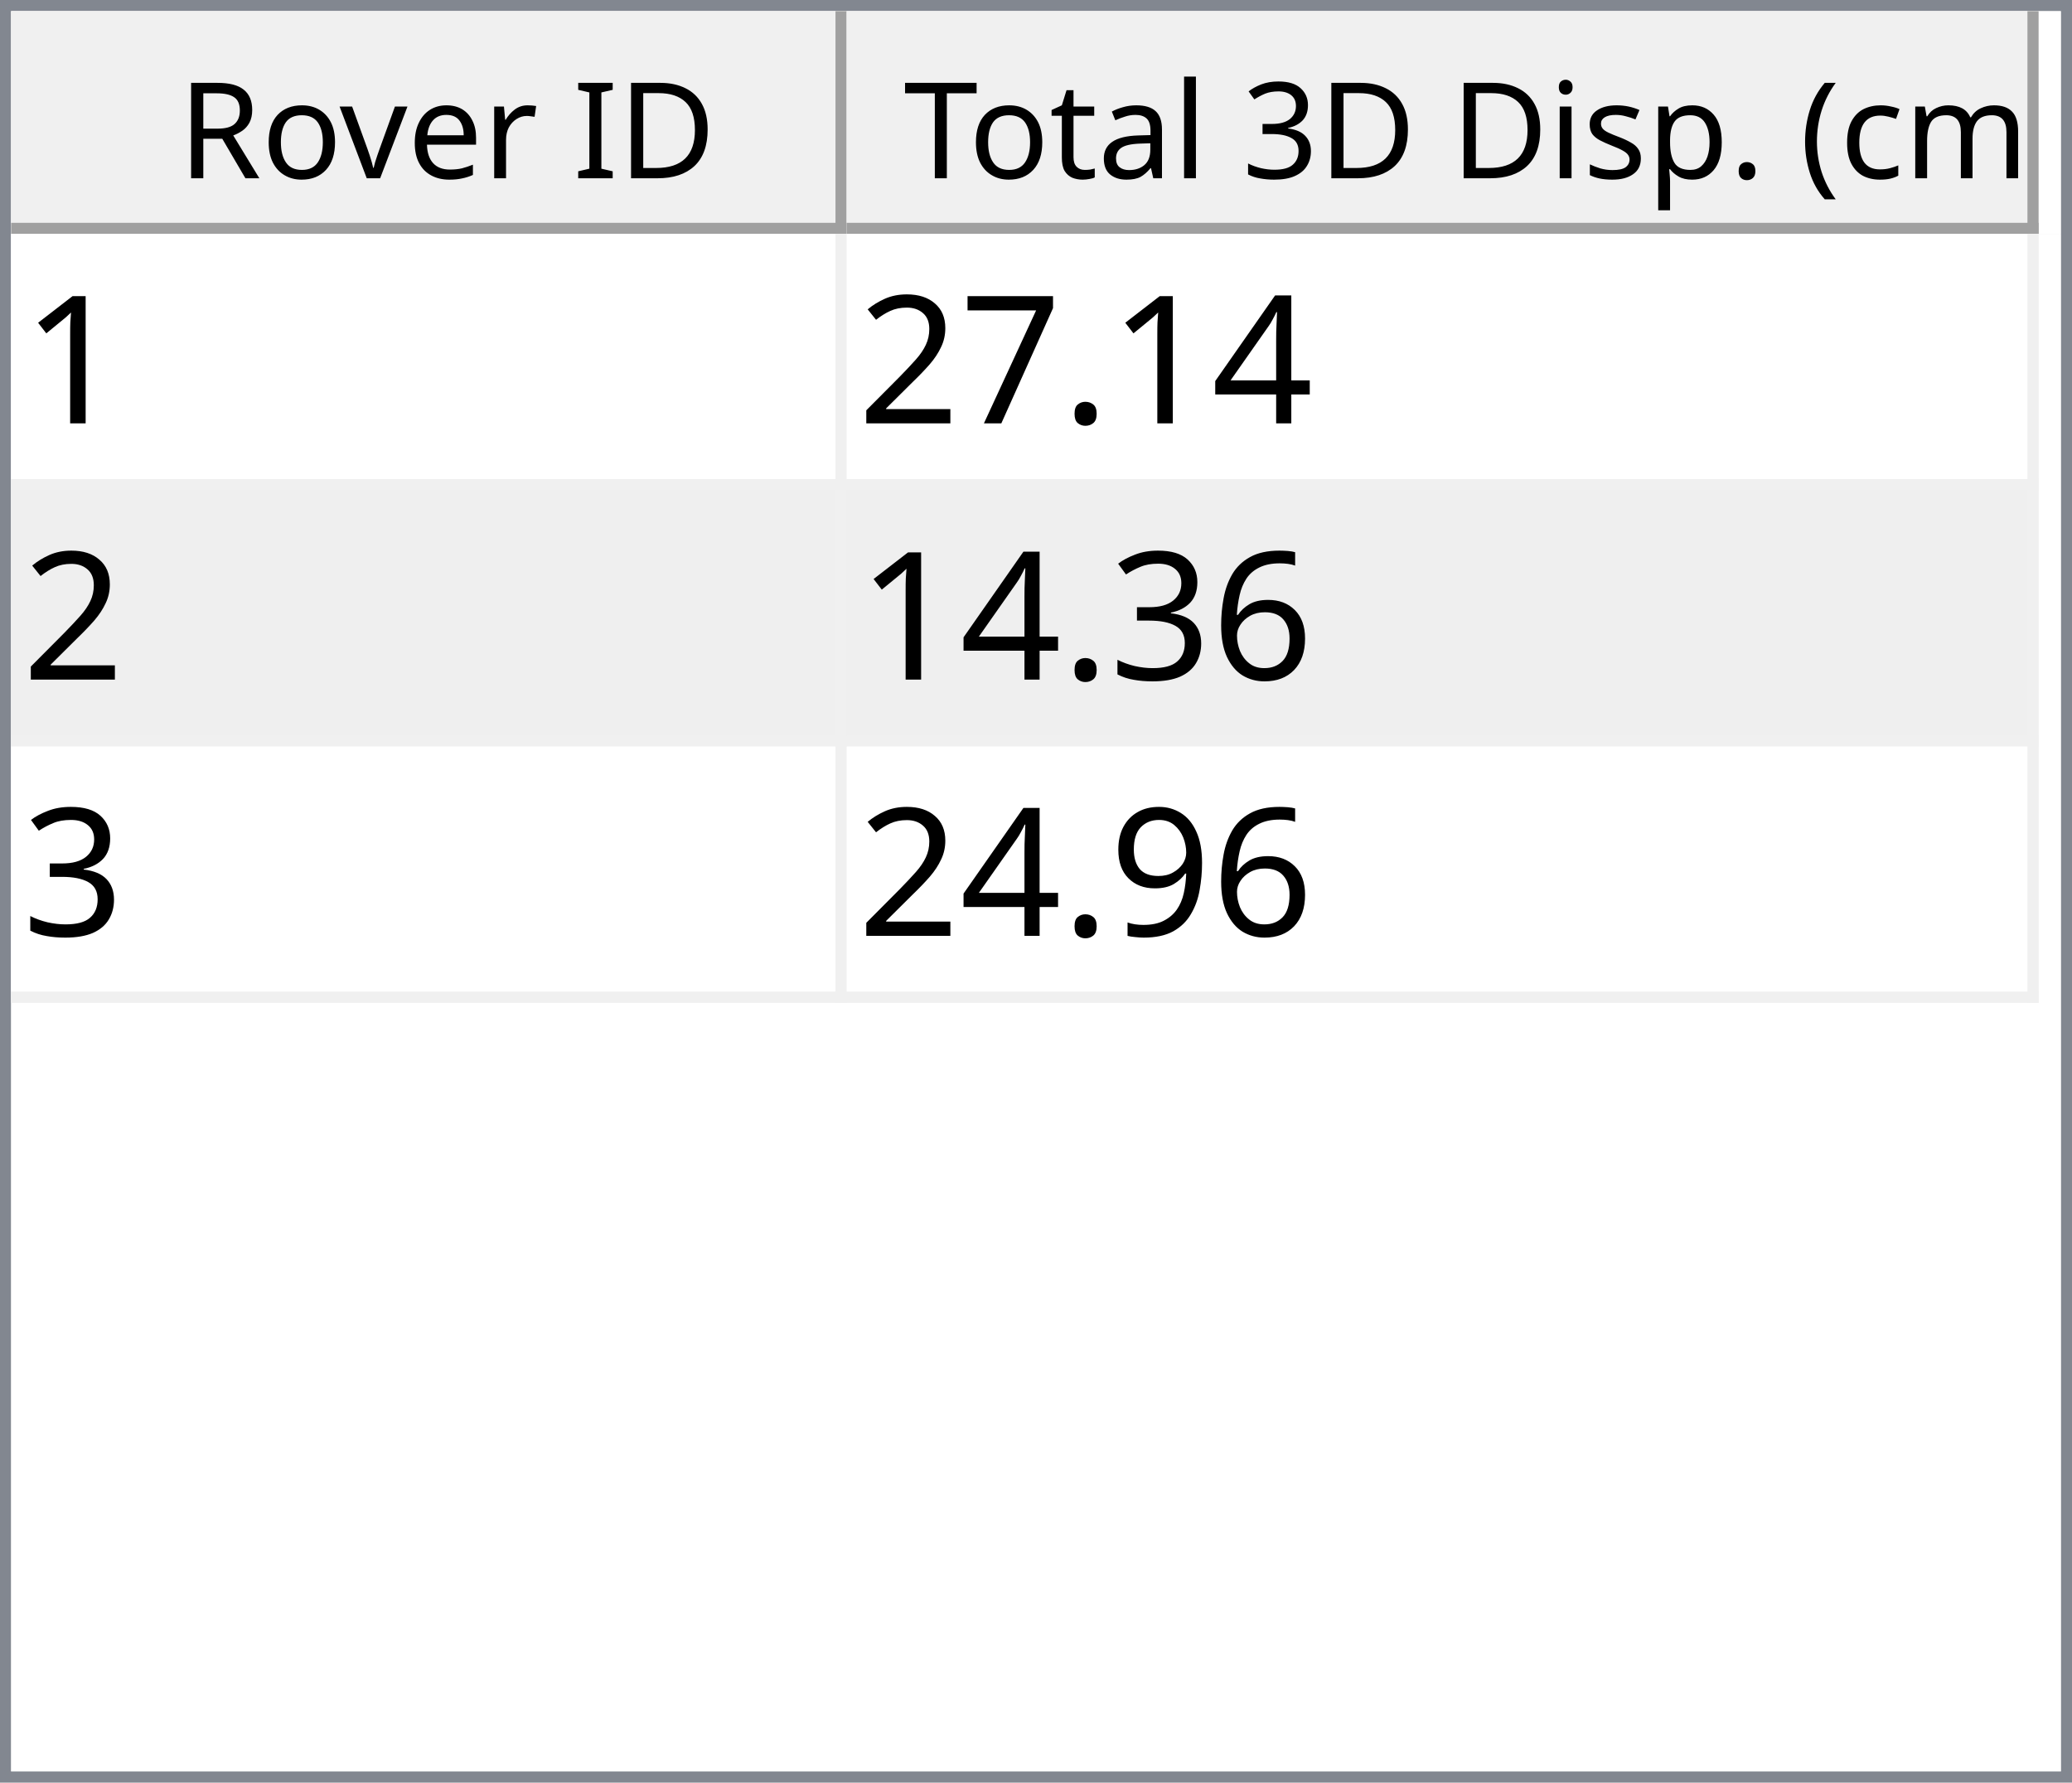
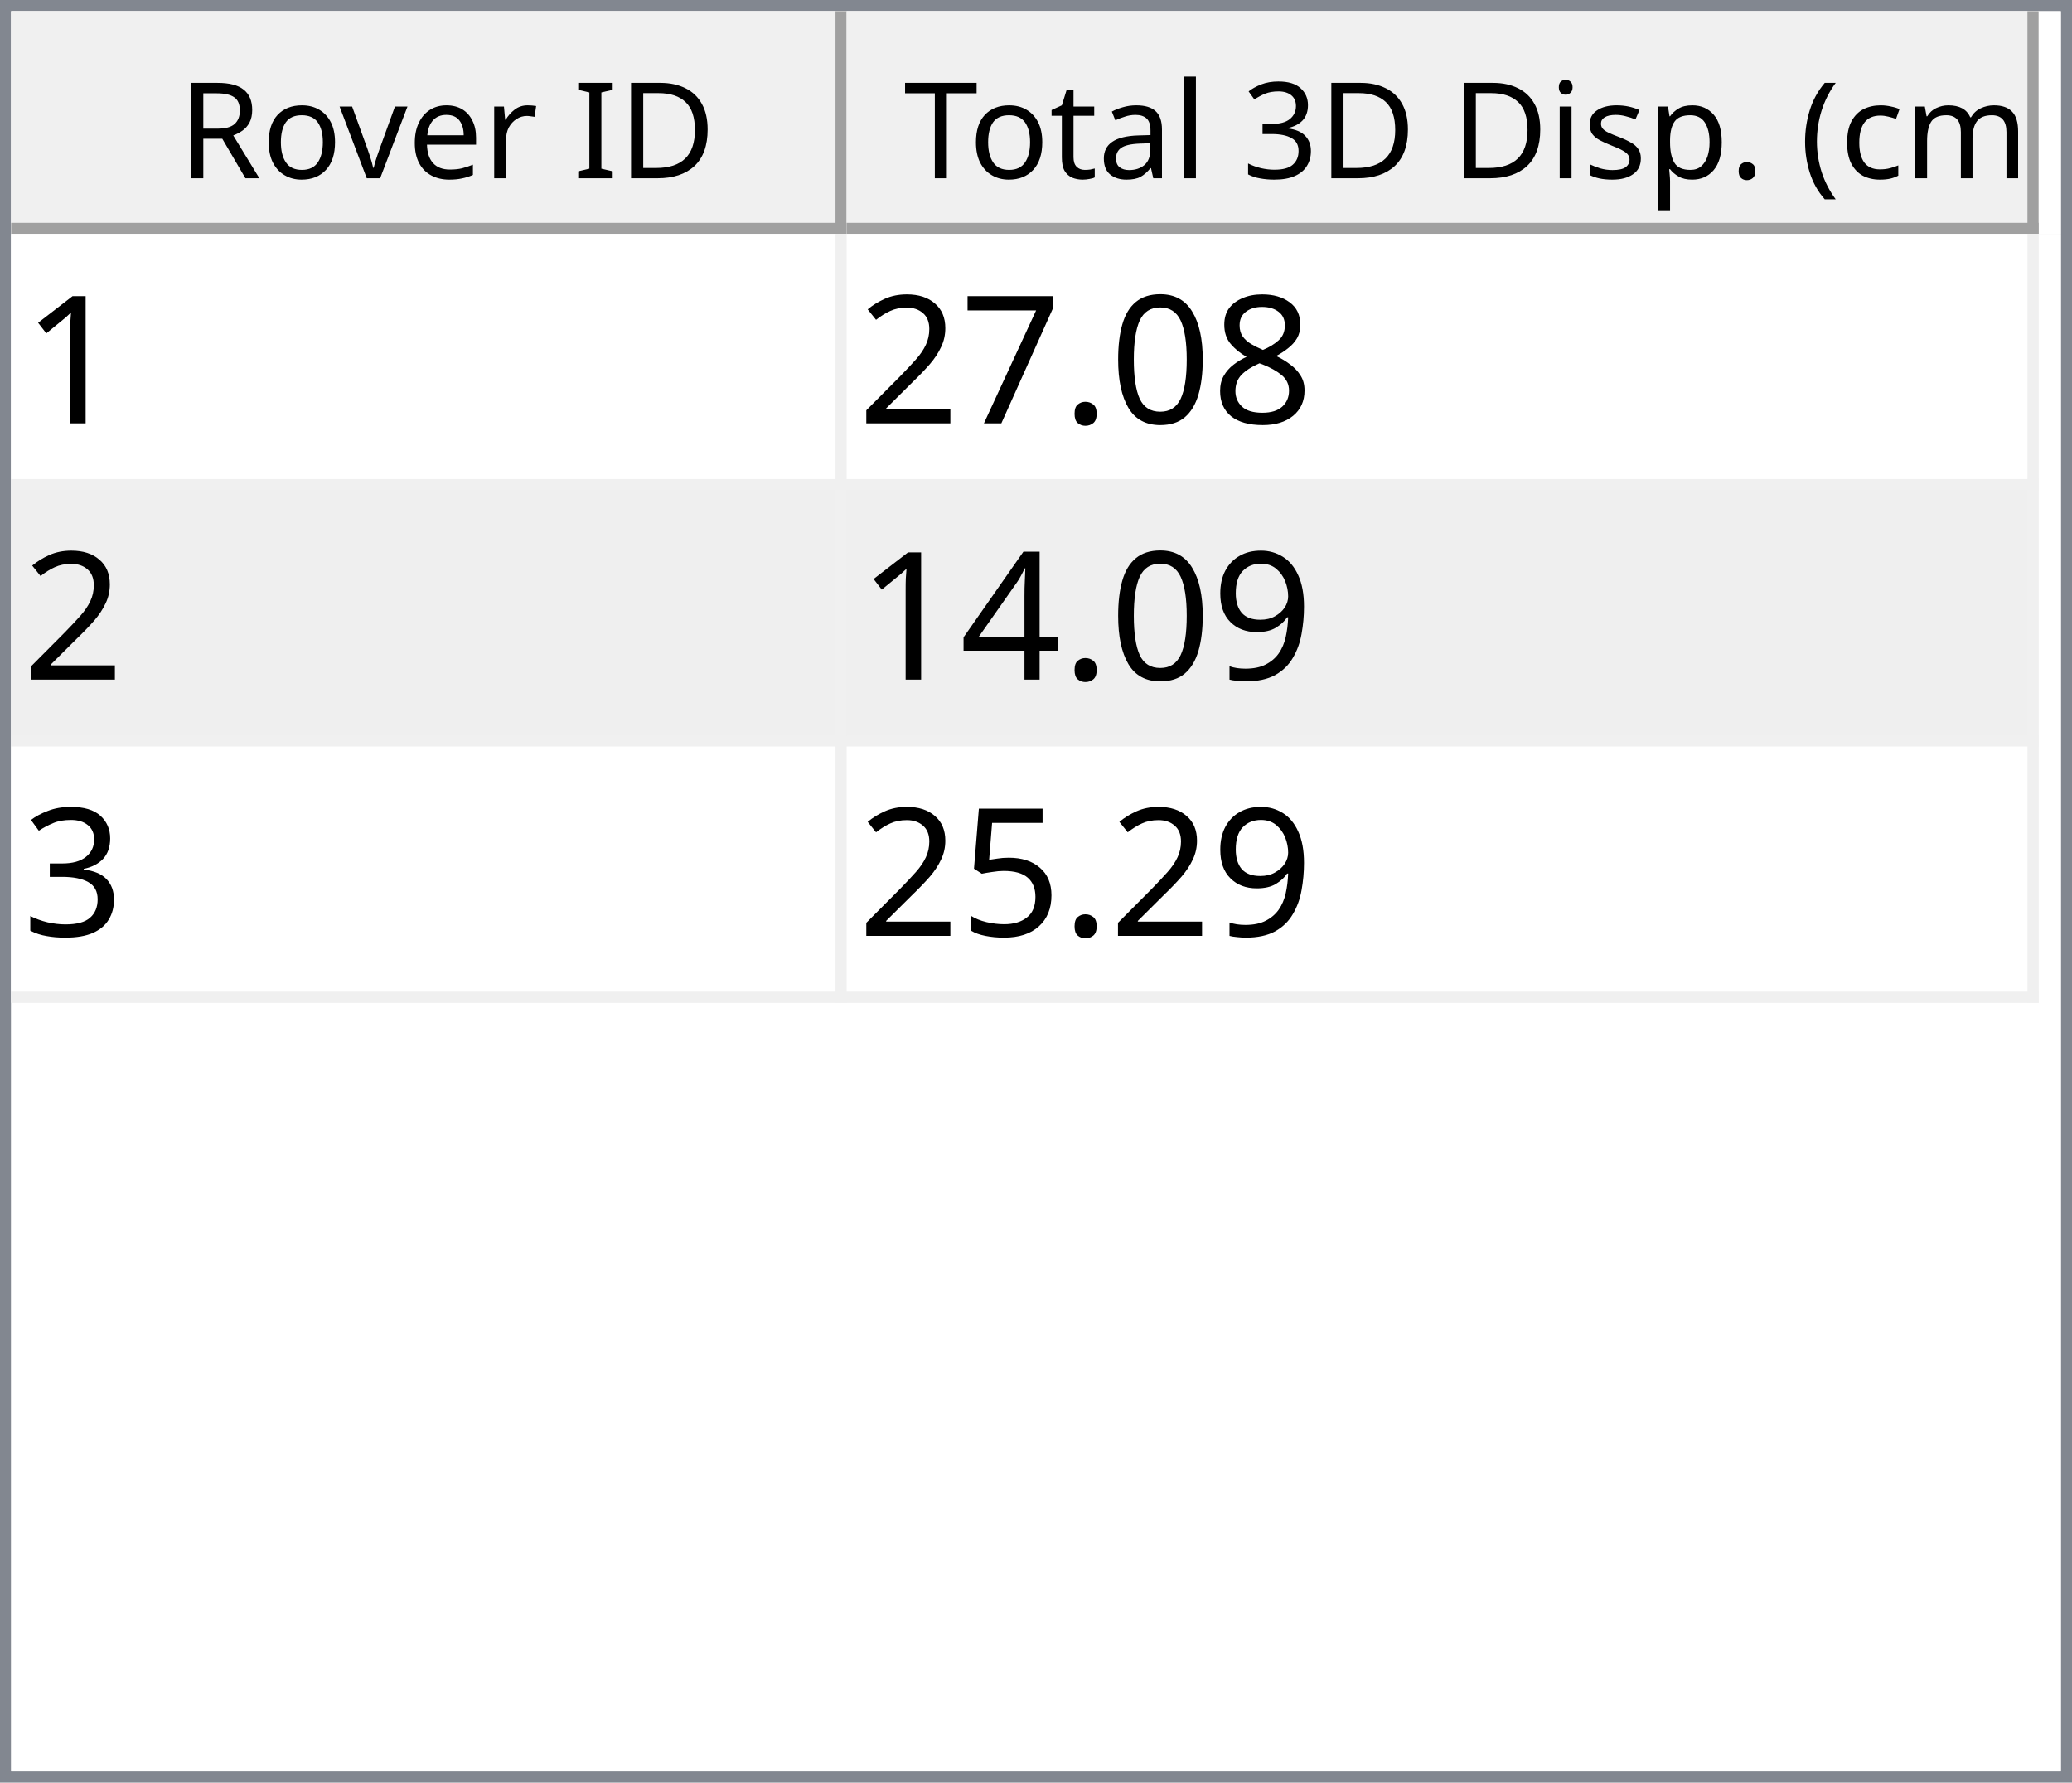
<svg xmlns="http://www.w3.org/2000/svg" style="fill-opacity:1; color-rendering:auto; color-interpolation:auto; text-rendering:auto; stroke:black; stroke-linecap:square; stroke-miterlimit:10; shape-rendering:auto; stroke-opacity:1; fill:black; stroke-dasharray:none; font-weight:normal; stroke-width:1; font-family:'Dialog'; font-style:normal; stroke-linejoin:miter; font-size:12px; stroke-dashoffset:0; image-rendering:auto;" width="186" height="160">
  <defs id="genericDefs" />
  <g>
    <defs id="defs1">
      <clipPath clipPathUnits="userSpaceOnUse" id="clipPath1">
        <path d="M0 0 L186 0 L186 160 L0 160 L0 0 Z" />
      </clipPath>
      <clipPath clipPathUnits="userSpaceOnUse" id="clipPath2">
        <path d="M0 0 L0 160 L186 160 L186 0 Z" />
      </clipPath>
      <clipPath clipPathUnits="userSpaceOnUse" id="clipPath3">
        <path d="M0 0 L0 20 L184 20 L184 0 Z" />
      </clipPath>
      <clipPath clipPathUnits="userSpaceOnUse" id="clipPath4">
        <path d="M0 0 L0 20 L75 20 L75 0 Z" />
      </clipPath>
      <clipPath clipPathUnits="userSpaceOnUse" id="clipPath5">
        <path d="M1 1 L1 19 L74 19 L74 1 Z" />
      </clipPath>
      <clipPath clipPathUnits="userSpaceOnUse" id="clipPath6">
        <path d="M0 0 L0 18 L73 18 L73 0 Z" />
      </clipPath>
      <clipPath clipPathUnits="userSpaceOnUse" id="clipPath7">
        <path d="M-0.5 -0.5 L-0.5 19.5 L74.5 19.5 L74.5 -0.5 Z" />
      </clipPath>
      <clipPath clipPathUnits="userSpaceOnUse" id="clipPath8">
        <path d="M0 0 L0 20 L107 20 L107 0 Z" />
      </clipPath>
      <clipPath clipPathUnits="userSpaceOnUse" id="clipPath9">
        <path d="M1 1 L1 19 L106 19 L106 1 Z" />
      </clipPath>
      <clipPath clipPathUnits="userSpaceOnUse" id="clipPath10">
        <path d="M0 0 L0 18 L105 18 L105 0 Z" />
      </clipPath>
      <clipPath clipPathUnits="userSpaceOnUse" id="clipPath11">
        <path d="M-0.5 -0.5 L-0.5 19.5 L106.5 19.5 L106.5 -0.5 Z" />
      </clipPath>
      <clipPath clipPathUnits="userSpaceOnUse" id="clipPath12">
        <path d="M0 0 L0 138 L184 138 L184 0 Z" />
      </clipPath>
      <clipPath clipPathUnits="userSpaceOnUse" id="clipPath13">
        <path d="M0 0 L0 69 L182 69 L182 0 Z" />
      </clipPath>
      <clipPath clipPathUnits="userSpaceOnUse" id="clipPath14">
        <path d="M-0.5 -0.5 L-0.5 68.5 L181.5 68.5 L181.5 -0.5 Z" />
      </clipPath>
      <clipPath clipPathUnits="userSpaceOnUse" id="clipPath15">
        <path d="M0 0 L0 22 L74 22 L74 0 Z" />
      </clipPath>
      <clipPath clipPathUnits="userSpaceOnUse" id="clipPath16">
        <path d="M0 0 L0 22 L106 22 L106 0 Z" />
      </clipPath>
      <font horiz-adv-x="64.551" id="font1">
        <font-face ascent="107.91" descent="25.098" units-per-em="100" style="font-style:normal; font-family:Segoe UI; font-weight:normal;" />
        <missing-glyph horiz-adv-x="64.551" d="M8.109 0 L8.109 68.266 L56.453 68.266 L56.453 0 L8.109 0 ZM15.328 7.234 L49.219 7.234 L49.219 61.031 L15.328 61.031 L15.328 7.234 Z" />
        <glyph unicode="D" horiz-adv-x="70.117" d="M9.188 0 L9.188 70.016 L28.516 70.016 Q65.531 70.016 65.531 35.891 Q65.531 19.672 55.25 9.836 Q44.969 0 27.734 0 L9.188 0 ZM17.391 62.594 L17.391 7.422 L27.828 7.422 Q41.609 7.422 49.273 14.797 Q56.938 22.172 56.938 35.688 Q56.938 62.594 28.328 62.594 L17.391 62.594 Z" />
        <glyph unicode="I" horiz-adv-x="26.611" d="M17.391 0 L9.188 0 L9.188 70.016 L17.391 70.016 L17.391 0 Z" />
        <glyph unicode=" " horiz-adv-x="27.393" d="" />
        <glyph unicode="r" horiz-adv-x="34.766" d="M34.188 41.891 Q32.078 43.5 28.125 43.5 Q23 43.5 19.555 38.672 Q16.109 33.844 16.109 25.484 L16.109 0 L8.109 0 L8.109 50 L16.109 50 L16.109 39.703 L16.312 39.703 Q18.016 44.969 21.531 47.922 Q25.047 50.875 29.391 50.875 Q32.516 50.875 34.188 50.203 L34.188 41.891 Z" />
        <glyph unicode="e" horiz-adv-x="52.295" d="M48.297 23 L12.984 23 Q13.188 14.656 17.484 10.109 Q21.781 5.562 29.297 5.562 Q37.75 5.562 44.828 11.141 L44.828 3.609 Q38.234 -1.172 27.391 -1.172 Q16.797 -1.172 10.742 5.641 Q4.688 12.453 4.688 24.812 Q4.688 36.469 11.305 43.82 Q17.922 51.172 27.734 51.172 Q37.547 51.172 42.922 44.828 Q48.297 38.484 48.297 27.203 L48.297 23 ZM40.094 29.781 Q40.047 36.719 36.75 40.578 Q33.453 44.438 27.594 44.438 Q21.922 44.438 17.969 40.383 Q14.016 36.328 13.094 29.781 L40.094 29.781 Z" />
        <glyph unicode="v" horiz-adv-x="47.9" d="M47.406 50 L27.484 0 L19.625 0 L0.688 50 L9.469 50 L22.172 13.672 Q23.578 9.672 23.922 6.688 L24.125 6.688 Q24.609 10.453 25.688 13.484 L38.969 50 L47.406 50 Z" />
        <glyph unicode="o" horiz-adv-x="58.594" d="M29 -1.172 Q17.922 -1.172 11.305 5.836 Q4.688 12.844 4.688 24.422 Q4.688 37.016 11.57 44.094 Q18.453 51.172 30.172 51.172 Q41.359 51.172 47.633 44.289 Q53.906 37.406 53.906 25.203 Q53.906 13.234 47.141 6.031 Q40.375 -1.172 29 -1.172 ZM29.594 44.438 Q21.875 44.438 17.383 39.188 Q12.891 33.938 12.891 24.703 Q12.891 15.828 17.43 10.695 Q21.969 5.562 29.594 5.562 Q37.359 5.562 41.531 10.594 Q45.703 15.625 45.703 24.906 Q45.703 34.281 41.531 39.359 Q37.359 44.438 29.594 44.438 Z" />
        <glyph unicode="R" horiz-adv-x="59.814" d="M59.375 0 L49.609 0 L37.891 19.625 Q36.281 22.359 34.766 24.289 Q33.25 26.219 31.664 27.438 Q30.078 28.656 28.25 29.219 Q26.422 29.781 24.125 29.781 L17.391 29.781 L17.391 0 L9.188 0 L9.188 70.016 L30.078 70.016 Q34.672 70.016 38.555 68.867 Q42.438 67.719 45.289 65.375 Q48.141 63.031 49.758 59.547 Q51.375 56.062 51.375 51.375 Q51.375 47.703 50.273 44.656 Q49.172 41.609 47.148 39.211 Q45.125 36.812 42.266 35.133 Q39.406 33.453 35.844 32.516 L35.844 32.328 Q37.594 31.547 38.891 30.547 Q40.188 29.547 41.359 28.18 Q42.531 26.812 43.68 25.078 Q44.828 23.344 46.234 21.047 L59.375 0 ZM17.391 62.594 L17.391 37.203 L28.516 37.203 Q31.594 37.203 34.203 38.133 Q36.812 39.062 38.719 40.797 Q40.625 42.531 41.703 45.047 Q42.781 47.562 42.781 50.688 Q42.781 56.297 39.141 59.445 Q35.5 62.594 28.609 62.594 L17.391 62.594 Z" />
        <glyph unicode=")" horiz-adv-x="30.176" d="M8.297 -15.922 L1.172 -15.922 Q16.406 2.344 16.406 26.812 Q16.406 51.469 1.078 70.016 L8.297 70.016 Q23.531 52.156 23.531 26.703 Q23.531 1.375 8.297 -15.922 Z" />
        <glyph unicode="m" horiz-adv-x="86.133" d="M79.109 0 L71.094 0 L71.094 28.719 Q71.094 37.016 68.531 40.727 Q65.969 44.438 59.906 44.438 Q54.781 44.438 51.195 39.75 Q47.609 35.062 47.609 28.516 L47.609 0 L39.594 0 L39.594 29.688 Q39.594 44.438 28.219 44.438 Q22.953 44.438 19.531 40.016 Q16.109 35.594 16.109 28.516 L16.109 0 L8.109 0 L8.109 50 L16.109 50 L16.109 42.094 L16.312 42.094 Q21.625 51.172 31.844 51.172 Q36.969 51.172 40.773 48.312 Q44.578 45.453 46 40.828 Q51.562 51.172 62.594 51.172 Q79.109 51.172 79.109 30.812 L79.109 0 Z" />
        <glyph unicode="c" horiz-adv-x="46.191" d="M42.188 2.297 Q36.422 -1.172 28.516 -1.172 Q17.828 -1.172 11.258 5.789 Q4.688 12.75 4.688 23.828 Q4.688 36.188 11.766 43.68 Q18.844 51.172 30.672 51.172 Q37.25 51.172 42.281 48.734 L42.281 40.531 Q36.719 44.438 30.375 44.438 Q22.703 44.438 17.797 38.945 Q12.891 33.453 12.891 24.516 Q12.891 15.719 17.508 10.641 Q22.125 5.562 29.891 5.562 Q36.422 5.562 42.188 9.906 L42.188 2.297 Z" />
        <glyph unicode="(" horiz-adv-x="30.176" d="M29.109 -15.922 L21.969 -15.922 Q6.844 1.375 6.844 26.703 Q6.844 52.156 21.969 70.016 L29.203 70.016 Q13.875 51.469 13.875 26.812 Q13.875 2.344 29.109 -15.922 Z" />
        <glyph unicode="." horiz-adv-x="21.68" d="M10.891 -1.078 Q8.641 -1.078 7.055 0.539 Q5.469 2.156 5.469 4.391 Q5.469 6.641 7.055 8.273 Q8.641 9.906 10.891 9.906 Q13.188 9.906 14.797 8.273 Q16.406 6.641 16.406 4.391 Q16.406 2.156 14.797 0.539 Q13.188 -1.078 10.891 -1.078 Z" />
        <glyph unicode="p" horiz-adv-x="58.789" d="M16.312 7.234 L16.109 7.234 L16.109 -23 L8.109 -23 L8.109 50 L16.109 50 L16.109 41.219 L16.312 41.219 Q22.219 51.172 33.594 51.172 Q43.266 51.172 48.688 44.461 Q54.109 37.75 54.109 26.469 Q54.109 13.922 48 6.375 Q41.891 -1.172 31.297 -1.172 Q21.578 -1.172 16.312 7.234 ZM16.109 27.391 L16.109 20.406 Q16.109 14.203 20.141 9.883 Q24.172 5.562 30.375 5.562 Q37.641 5.562 41.773 11.133 Q45.906 16.703 45.906 26.609 Q45.906 34.969 42.047 39.703 Q38.188 44.438 31.594 44.438 Q24.609 44.438 20.359 39.578 Q16.109 34.719 16.109 27.391 Z" />
        <glyph unicode="s" horiz-adv-x="42.432" d="M5.078 1.812 L5.078 10.406 Q11.625 5.562 19.484 5.562 Q30.031 5.562 30.031 12.594 Q30.031 14.594 29.125 15.992 Q28.219 17.391 26.68 18.461 Q25.141 19.531 23.07 20.383 Q21 21.234 18.609 22.172 Q15.281 23.484 12.766 24.828 Q10.25 26.172 8.57 27.859 Q6.891 29.547 6.031 31.695 Q5.172 33.844 5.172 36.719 Q5.172 40.234 6.789 42.945 Q8.406 45.656 11.086 47.484 Q13.766 49.312 17.211 50.242 Q20.656 51.172 24.312 51.172 Q30.812 51.172 35.938 48.922 L35.938 40.828 Q30.422 44.438 23.25 44.438 Q21 44.438 19.195 43.922 Q17.391 43.406 16.094 42.477 Q14.797 41.547 14.086 40.258 Q13.375 38.969 13.375 37.406 Q13.375 35.453 14.086 34.133 Q14.797 32.812 16.164 31.789 Q17.531 30.766 19.484 29.938 Q21.438 29.109 23.922 28.125 Q27.25 26.859 29.883 25.516 Q32.516 24.172 34.375 22.484 Q36.234 20.797 37.234 18.602 Q38.234 16.406 38.234 13.375 Q38.234 9.672 36.602 6.938 Q34.969 4.203 32.234 2.398 Q29.5 0.594 25.93 -0.289 Q22.359 -1.172 18.453 -1.172 Q10.75 -1.172 5.078 1.812 Z" />
        <glyph unicode="i" horiz-adv-x="24.219" d="M12.203 62.703 Q10.062 62.703 8.547 64.164 Q7.031 65.625 7.031 67.875 Q7.031 70.125 8.547 71.609 Q10.062 73.094 12.203 73.094 Q14.406 73.094 15.945 71.609 Q17.484 70.125 17.484 67.875 Q17.484 65.719 15.945 64.211 Q14.406 62.703 12.203 62.703 ZM16.109 0 L8.109 0 L8.109 50 L16.109 50 L16.109 0 Z" />
        <glyph unicode="3" horiz-adv-x="53.906" d="M46.531 19.828 Q46.531 15.094 44.75 11.211 Q42.969 7.328 39.719 4.57 Q36.469 1.812 31.93 0.297 Q27.391 -1.219 21.922 -1.219 Q11.922 -1.219 6 2.594 L6 11.188 Q13.094 5.609 22.219 5.609 Q25.875 5.609 28.828 6.539 Q31.781 7.469 33.906 9.227 Q36.031 10.984 37.18 13.477 Q38.328 15.969 38.328 19.094 Q38.328 32.812 18.797 32.812 L12.984 32.812 L12.984 39.594 L18.5 39.594 Q35.797 39.594 35.797 52.484 Q35.797 64.406 22.609 64.406 Q15.188 64.406 8.688 59.422 L8.688 67.188 Q15.375 71.188 24.609 71.188 Q29 71.188 32.57 69.969 Q36.141 68.75 38.68 66.555 Q41.219 64.359 42.609 61.281 Q44 58.203 44 54.5 Q44 40.672 30.031 36.719 L30.031 36.531 Q33.594 36.141 36.625 34.797 Q39.656 33.453 41.852 31.305 Q44.047 29.156 45.289 26.25 Q46.531 23.344 46.531 19.828 Z" />
        <glyph unicode="l" horiz-adv-x="24.219" d="M16.109 0 L8.109 0 L8.109 74.031 L16.109 74.031 L16.109 0 Z" />
        <glyph unicode="a" horiz-adv-x="50.879" d="M43.891 0 L35.891 0 L35.891 7.812 L35.688 7.812 Q30.469 -1.172 20.312 -1.172 Q12.844 -1.172 8.617 2.781 Q4.391 6.734 4.391 13.281 Q4.391 27.297 20.906 29.594 L35.891 31.688 Q35.891 44.438 25.594 44.438 Q16.547 44.438 9.281 38.281 L9.281 46.484 Q16.656 51.172 26.266 51.172 Q43.891 51.172 43.891 32.516 L43.891 0 ZM35.891 25.297 L23.828 23.641 Q18.266 22.859 15.43 20.875 Q12.594 18.891 12.594 13.875 Q12.594 10.203 15.211 7.883 Q17.828 5.562 22.172 5.562 Q28.125 5.562 32.008 9.742 Q35.891 13.922 35.891 20.312 L35.891 25.297 Z" />
        <glyph unicode="t" horiz-adv-x="33.887" d="M31.297 0.484 Q28.469 -1.078 23.828 -1.078 Q10.688 -1.078 10.688 13.578 L10.688 43.172 L2.094 43.172 L2.094 50 L10.688 50 L10.688 62.203 L18.703 64.797 L18.703 50 L31.297 50 L31.297 43.172 L18.703 43.172 L18.703 14.984 Q18.703 9.969 20.414 7.82 Q22.125 5.672 26.078 5.672 Q29.109 5.672 31.297 7.328 L31.297 0.484 Z" />
        <glyph unicode="T" horiz-adv-x="52.393" d="M50.594 62.594 L30.375 62.594 L30.375 0 L22.172 0 L22.172 62.594 L2 62.594 L2 70.016 L50.594 70.016 L50.594 62.594 Z" />
      </font>
      <font horiz-adv-x="75.0" id="font2">
        <font-face ascent="100.537" descent="21.973" units-per-em="100" style="font-style:normal; font-family:sans-serif; font-weight:normal;" />
        <missing-glyph horiz-adv-x="75.0" d="M12.5 0 L12.5 62.5 L62.5 62.5 L62.5 0 L12.5 0 ZM14.062 1.562 L60.938 1.562 L60.938 60.938 L14.062 60.938 L14.062 1.562 Z" />
        <glyph unicode="1" horiz-adv-x="55.615" d="M37.25 0 L28.469 0 L28.469 56 Q25.297 52.984 20.141 49.953 Q14.984 46.922 10.891 45.406 L10.891 53.906 Q18.266 57.375 23.781 62.305 Q29.297 67.234 31.594 71.875 L37.25 71.875 L37.25 0 Z" />
-         <glyph unicode="4" horiz-adv-x="55.615" d="M32.328 0 L32.328 17.141 L1.266 17.141 L1.266 25.203 L33.938 71.578 L41.109 71.578 L41.109 25.203 L50.781 25.203 L50.781 17.141 L41.109 17.141 L41.109 0 L32.328 0 ZM32.328 25.203 L32.328 57.469 L9.906 25.203 L32.328 25.203 Z" />
+         <glyph unicode="8" horiz-adv-x="55.615" d="M17.672 38.812 Q12.203 40.828 9.57 44.539 Q6.938 48.25 6.938 53.422 Q6.938 61.234 12.555 66.555 Q18.172 71.875 27.484 71.875 Q36.859 71.875 42.578 66.43 Q48.297 60.984 48.297 53.172 Q48.297 48.188 45.68 44.508 Q43.062 40.828 37.75 38.812 Q44.344 36.672 47.781 31.883 Q51.219 27.094 51.219 20.453 Q51.219 11.281 44.727 5.031 Q38.234 -1.219 27.641 -1.219 Q17.047 -1.219 10.547 5.055 Q4.047 11.328 4.047 20.703 Q4.047 27.688 7.594 32.398 Q11.141 37.109 17.672 38.812 ZM15.922 53.719 Q15.922 48.641 19.195 45.414 Q22.469 42.188 27.688 42.188 Q32.766 42.188 36.016 45.383 Q39.266 48.578 39.266 53.219 Q39.266 58.062 35.914 61.359 Q32.562 64.656 27.594 64.656 Q22.562 64.656 19.242 61.43 Q15.922 58.203 15.922 53.719 ZM13.094 20.656 Q13.094 16.891 14.875 13.375 Q16.656 9.859 20.172 7.93 Q23.688 6 27.734 6 Q34.031 6 38.133 10.055 Q42.234 14.109 42.234 20.359 Q42.234 26.703 38.016 30.859 Q33.797 35.016 27.438 35.016 Q21.234 35.016 17.164 30.914 Q13.094 26.812 13.094 20.656 Z" />
+         <glyph unicode="0" horiz-adv-x="55.615" d="M4.156 35.297 Q4.156 48 6.766 55.742 Q9.375 63.484 14.523 67.68 Q19.672 71.875 27.484 71.875 Q33.25 71.875 37.594 69.555 Q41.938 67.234 44.773 62.867 Q47.609 58.5 49.219 52.227 Q50.828 45.953 50.828 35.297 Q50.828 22.703 48.242 14.969 Q45.656 7.234 40.508 3.008 Q35.359 -1.219 27.484 -1.219 Q17.141 -1.219 11.234 6.203 Q4.156 15.141 4.156 35.297 ZM13.188 35.297 Q13.188 17.672 17.312 11.836 Q21.438 6 27.484 6 Q33.547 6 37.672 11.859 Q41.797 17.719 41.797 35.297 Q41.797 52.984 37.672 58.789 Q33.547 64.594 27.391 64.594 Q21.344 64.594 17.719 59.469 Q13.188 52.938 13.188 35.297 Z" />
        <glyph unicode="." horiz-adv-x="27.783" d="M9.078 0 L9.078 10.016 L19.094 10.016 L19.094 0 L9.078 0 Z" />
        <glyph unicode="7" horiz-adv-x="55.615" d="M4.734 62.203 L4.734 70.656 L51.078 70.656 L51.078 63.812 Q44.234 56.547 37.523 44.484 Q30.812 32.422 27.156 19.672 Q24.516 10.688 23.781 0 L14.75 0 Q14.891 8.453 18.062 20.414 Q21.234 32.375 27.172 43.484 Q33.109 54.594 39.797 62.203 L4.734 62.203 Z" />
        <glyph unicode="2" horiz-adv-x="55.615" d="M50.344 8.453 L50.344 0 L3.031 0 Q2.938 3.172 4.047 6.109 Q5.859 10.938 9.836 15.625 Q13.812 20.312 21.344 26.469 Q33.016 36.031 37.117 41.625 Q41.219 47.219 41.219 52.203 Q41.219 57.422 37.477 61.008 Q33.734 64.594 27.734 64.594 Q21.391 64.594 17.578 60.789 Q13.766 56.984 13.719 50.25 L4.688 51.172 Q5.609 61.281 11.664 66.578 Q17.719 71.875 27.938 71.875 Q38.234 71.875 44.242 66.164 Q50.25 60.453 50.25 52 Q50.25 47.703 48.492 43.555 Q46.734 39.406 42.656 34.812 Q38.578 30.219 29.109 22.219 Q21.188 15.578 18.945 13.211 Q16.703 10.844 15.234 8.453 L50.344 8.453 Z" />
-         <glyph unicode="6" horiz-adv-x="55.615" d="M49.75 54.047 L41.016 53.375 Q39.844 58.547 37.703 60.891 Q34.125 64.656 28.906 64.656 Q24.703 64.656 21.531 62.312 Q17.391 59.281 14.992 53.469 Q12.594 47.656 12.5 36.922 Q15.672 41.75 20.266 44.094 Q24.859 46.438 29.891 46.438 Q38.672 46.438 44.852 39.969 Q51.031 33.5 51.031 23.25 Q51.031 16.5 48.125 10.719 Q45.219 4.938 40.141 1.859 Q35.062 -1.219 28.609 -1.219 Q17.625 -1.219 10.695 6.859 Q3.766 14.938 3.766 33.5 Q3.766 54.25 11.422 63.672 Q18.109 71.875 29.438 71.875 Q37.891 71.875 43.289 67.141 Q48.688 62.406 49.75 54.047 ZM13.875 23.188 Q13.875 18.656 15.797 14.508 Q17.719 10.359 21.188 8.18 Q24.656 6 28.469 6 Q34.031 6 38.039 10.492 Q42.047 14.984 42.047 22.703 Q42.047 30.125 38.086 34.398 Q34.125 38.672 28.125 38.672 Q22.172 38.672 18.023 34.398 Q13.875 30.125 13.875 23.188 Z" />
+         <glyph unicode="9" horiz-adv-x="55.615" d="M5.469 16.547 L13.922 17.328 Q14.984 11.375 18.016 8.688 Q21.047 6 25.781 6 Q29.828 6 32.883 7.859 Q35.938 9.719 37.891 12.82 Q39.844 15.922 41.164 21.195 Q42.484 26.469 42.484 31.938 Q42.484 32.516 42.438 33.688 Q39.797 29.5 35.234 26.883 Q30.672 24.266 25.344 24.266 Q16.453 24.266 10.305 30.711 Q4.156 37.156 4.156 47.703 Q4.156 58.594 10.578 65.234 Q17 71.875 26.656 71.875 Q33.641 71.875 39.43 68.117 Q45.219 64.359 48.219 57.398 Q51.219 50.438 51.219 37.25 Q51.219 23.531 48.242 15.406 Q45.266 7.281 39.383 3.031 Q33.5 -1.219 25.594 -1.219 Q17.188 -1.219 11.867 3.445 Q6.547 8.109 5.469 16.547 ZM41.453 48.141 Q41.453 55.719 37.43 60.156 Q33.406 64.594 27.734 64.594 Q21.875 64.594 17.531 59.812 Q13.188 55.031 13.188 47.406 Q13.188 40.578 17.312 36.305 Q21.438 32.031 27.484 32.031 Q33.594 32.031 37.523 36.305 Q41.453 40.578 41.453 48.141 Z" />
+         <glyph unicode="4" horiz-adv-x="55.615" d="M32.328 0 L32.328 17.141 L1.266 17.141 L1.266 25.203 L33.938 71.578 L41.109 71.578 L41.109 25.203 L50.781 25.203 L50.781 17.141 L41.109 17.141 L41.109 0 L32.328 0 ZM32.328 25.203 L32.328 57.469 L9.906 25.203 L32.328 25.203 Z" />
        <glyph unicode="3" horiz-adv-x="55.615" d="M4.203 18.891 L12.984 20.062 Q14.5 12.594 18.141 9.297 Q21.781 6 27 6 Q33.203 6 37.477 10.297 Q41.75 14.594 41.75 20.953 Q41.75 27 37.797 30.93 Q33.844 34.859 27.734 34.859 Q25.25 34.859 21.531 33.891 L22.516 41.609 Q23.391 41.5 23.922 41.5 Q29.547 41.5 34.039 44.43 Q38.531 47.359 38.531 53.469 Q38.531 58.297 35.258 61.477 Q31.984 64.656 26.812 64.656 Q21.688 64.656 18.266 61.43 Q14.844 58.203 13.875 51.766 L5.078 53.328 Q6.688 62.156 12.398 67.016 Q18.109 71.875 26.609 71.875 Q32.469 71.875 37.398 69.359 Q42.328 66.844 44.945 62.5 Q47.562 58.156 47.562 53.266 Q47.562 48.641 45.07 44.828 Q42.578 41.016 37.703 38.766 Q44.047 37.312 47.562 32.695 Q51.078 28.078 51.078 21.141 Q51.078 11.766 44.242 5.25 Q37.406 -1.266 26.953 -1.266 Q17.531 -1.266 11.305 4.352 Q5.078 9.969 4.203 18.891 Z" />
-         <glyph unicode="9" horiz-adv-x="55.615" d="M5.469 16.547 L13.922 17.328 Q14.984 11.375 18.016 8.688 Q21.047 6 25.781 6 Q29.828 6 32.883 7.859 Q35.938 9.719 37.891 12.82 Q39.844 15.922 41.164 21.195 Q42.484 26.469 42.484 31.938 Q42.484 32.516 42.438 33.688 Q39.797 29.5 35.234 26.883 Q30.672 24.266 25.344 24.266 Q16.453 24.266 10.305 30.711 Q4.156 37.156 4.156 47.703 Q4.156 58.594 10.578 65.234 Q17 71.875 26.656 71.875 Q33.641 71.875 39.43 68.117 Q45.219 64.359 48.219 57.398 Q51.219 50.438 51.219 37.25 Q51.219 23.531 48.242 15.406 Q45.266 7.281 39.383 3.031 Q33.5 -1.219 25.594 -1.219 Q17.188 -1.219 11.867 3.445 Q6.547 8.109 5.469 16.547 ZM41.453 48.141 Q41.453 55.719 37.43 60.156 Q33.406 64.594 27.734 64.594 Q21.875 64.594 17.531 59.812 Q13.188 55.031 13.188 47.406 Q13.188 40.578 17.312 36.305 Q21.438 32.031 27.484 32.031 Q33.594 32.031 37.523 36.305 Q41.453 40.578 41.453 48.141 Z" />
+         <glyph unicode="5" horiz-adv-x="55.615" d="M4.156 18.75 L13.375 19.531 Q14.406 12.797 18.141 9.398 Q21.875 6 27.156 6 Q33.5 6 37.891 10.789 Q42.281 15.578 42.281 23.484 Q42.281 31 38.062 35.352 Q33.844 39.703 27 39.703 Q22.75 39.703 19.336 37.773 Q15.922 35.844 13.969 32.766 L5.719 33.844 L12.641 70.609 L48.25 70.609 L48.25 62.203 L19.672 62.203 L15.828 42.969 Q22.266 47.469 29.344 47.469 Q38.719 47.469 45.164 40.969 Q51.609 34.469 51.609 24.266 Q51.609 14.547 45.953 7.469 Q39.062 -1.219 27.156 -1.219 Q17.391 -1.219 11.211 4.25 Q5.031 9.719 4.156 18.75 Z" />
      </font>
    </defs>
    <g style="fill:white; stroke:white;">
      <rect x="0" y="0" width="186" style="clip-path:url(#clipPath1); stroke:none;" height="160" />
    </g>
    <g style="fill:white; text-rendering:optimizeSpeed; color-rendering:optimizeSpeed; image-rendering:optimizeSpeed; shape-rendering:crispEdges; stroke:white; color-interpolation:sRGB;">
      <rect x="0" width="186" height="160" y="0" style="stroke:none;" />
      <path style="stroke:none;" d="M0 160 L186 160 L186 0 L0 0 Z" />
    </g>
    <g style="fill:rgb(240,240,240); font-family:'Segoe UI'; stroke:rgb(240,240,240);">
      <rect x="0" y="0" width="186" style="clip-path:url(#clipPath2); stroke:none;" height="160" />
    </g>
    <g style="fill:rgb(130,135,144); font-family:'Segoe UI'; stroke:rgb(130,135,144);">
      <path d="M0 0 L186 0 L186 160 L0 160 L0 0 ZM1 1 L185 1 L185 159 L1 159 L1 1 Z" style="fill-rule:evenodd; clip-path:url(#clipPath2); stroke:none;" />
    </g>
    <g style="fill:white; font-family:'Segoe UI'; stroke:white;" transform="translate(1,1)">
      <rect x="0" y="0" width="184" style="clip-path:url(#clipPath3); stroke:none;" height="20" />
    </g>
    <g style="fill:rgb(240,240,240); font-family:'Segoe UI'; stroke:rgb(240,240,240);" transform="translate(1,1)">
      <rect x="0" y="0" width="75" style="clip-path:url(#clipPath4); stroke:none;" height="20" />
    </g>
    <g style="font-family:'Segoe UI';" transform="translate(2,2)">
      <text x="14" xml:space="preserve" y="14" style="clip-path:url(#clipPath6); stroke:none;">Rover ID</text>
    </g>
    <g style="fill:rgb(160,160,160); font-family:'Segoe UI'; stroke:rgb(160,160,160); stroke-linejoin:bevel;" transform="translate(1.5,1.5)">
      <line x1="74" x2="74" y1="0" style="fill:none; clip-path:url(#clipPath7);" y2="19" />
    </g>
    <g style="fill:rgb(160,160,160); font-family:'Segoe UI'; stroke:rgb(160,160,160); stroke-linejoin:bevel;" transform="matrix(1,0,0,1,1,1) translate(0.5,0.5)">
      <line x1="0" x2="74" y1="19" style="fill:none; clip-path:url(#clipPath7);" y2="19" />
    </g>
    <g style="fill:rgb(240,240,240); font-family:'Segoe UI'; stroke:rgb(240,240,240);" transform="translate(76,1)">
      <rect x="0" y="0" width="107" style="clip-path:url(#clipPath8); stroke:none;" height="20" />
    </g>
    <g style="font-family:'Segoe UI';" transform="translate(77,2)">
      <text x="1" xml:space="preserve" y="14" style="clip-path:url(#clipPath10); stroke:none;"> Total 3D Disp. (cm)</text>
    </g>
    <g style="fill:rgb(160,160,160); font-family:'Segoe UI'; stroke:rgb(160,160,160); stroke-linejoin:bevel;" transform="translate(76.5,1.5)">
      <line x1="106" x2="106" y1="0" style="fill:none; clip-path:url(#clipPath11);" y2="19" />
    </g>
    <g style="fill:rgb(160,160,160); font-family:'Segoe UI'; stroke:rgb(160,160,160); stroke-linejoin:bevel;" transform="matrix(1,0,0,1,76,1) translate(0.5,0.5)">
      <line x1="0" x2="106" y1="19" style="fill:none; clip-path:url(#clipPath11);" y2="19" />
    </g>
    <g style="fill:white; font-family:'Segoe UI'; stroke:white;" transform="translate(1,21)">
      <rect x="0" y="0" width="184" style="clip-path:url(#clipPath12); stroke:none;" height="138" />
    </g>
    <g style="fill:rgb(240,240,240); font-size:16px; font-family:sans-serif; stroke:rgb(240,240,240);" transform="translate(1,21)">
      <rect x="0" y="0" width="182" style="clip-path:url(#clipPath13); stroke:none;" height="69" />
      <line transform="translate(0.5,0.5)" x1="0" x2="181" y1="22" style="clip-path:url(#clipPath14); fill:none; stroke-linejoin:bevel;" y2="22" />
    </g>
    <g transform="matrix(1,0,0,1,1,21) translate(0.5,0.5)" style="fill:rgb(240,240,240); font-size:16px; font-family:sans-serif; stroke:rgb(240,240,240); stroke-linejoin:bevel;">
      <line x1="0" x2="181" y1="45" style="fill:none; clip-path:url(#clipPath14);" y2="45" />
    </g>
    <g transform="matrix(1,0,0,1,1,21) translate(0.5,0.5)" style="fill:rgb(240,240,240); font-size:16px; font-family:sans-serif; stroke:rgb(240,240,240); stroke-linejoin:bevel;">
      <line x1="0" x2="181" y1="68" style="fill:none; clip-path:url(#clipPath14);" y2="68" />
    </g>
    <g transform="matrix(1,0,0,1,1,21) translate(0.5,0.5)" style="fill:rgb(240,240,240); font-size:16px; font-family:sans-serif; stroke:rgb(240,240,240); stroke-linejoin:bevel;">
      <line x1="74" x2="74" y1="0" style="fill:none; clip-path:url(#clipPath14);" y2="68" />
    </g>
    <g transform="matrix(1,0,0,1,1,21) translate(0.5,0.5)" style="fill:rgb(240,240,240); font-size:16px; font-family:sans-serif; stroke:rgb(240,240,240); stroke-linejoin:bevel;">
      <line x1="181" x2="181" y1="0" style="fill:none; clip-path:url(#clipPath14);" y2="68" />
    </g>
    <g style="fill:white; font-size:16px; font-family:sans-serif; stroke:white;" transform="matrix(1,0,0,1,1,21)">
      <rect x="0" y="0" width="74" style="clip-path:url(#clipPath15); stroke:none;" height="22" />
      <text x="1" y="17" style="fill:black; clip-path:url(#clipPath15); stroke:none;" xml:space="preserve">1</text>
    </g>
    <g style="fill:white; font-size:16px; font-family:sans-serif; stroke:white;" transform="matrix(1,0,0,1,1,21) translate(75,0)">
      <rect x="0" y="0" width="106" style="clip-path:url(#clipPath16); stroke:none;" height="22" />
-       <text x="1" y="17" style="fill:black; clip-path:url(#clipPath16); stroke:none;" xml:space="preserve">27.14</text>
+       <text x="1" y="17" style="fill:black; clip-path:url(#clipPath16); stroke:none;" xml:space="preserve">27.08</text>
    </g>
    <g style="fill:rgb(239,239,239); font-size:16px; font-family:sans-serif; stroke:rgb(239,239,239);" transform="matrix(1,0,0,1,1,21) translate(0,23)">
      <rect x="0" y="0" width="74" style="clip-path:url(#clipPath15); stroke:none;" height="22" />
      <text x="1" y="17" style="fill:black; clip-path:url(#clipPath15); stroke:none;" xml:space="preserve">2</text>
    </g>
    <g style="fill:rgb(239,239,239); font-size:16px; font-family:sans-serif; stroke:rgb(239,239,239);" transform="matrix(1,0,0,1,1,21) translate(75,23)">
      <rect x="0" y="0" width="106" style="clip-path:url(#clipPath16); stroke:none;" height="22" />
-       <text x="1" y="17" style="fill:black; clip-path:url(#clipPath16); stroke:none;" xml:space="preserve">14.36</text>
+       <text x="1" y="17" style="fill:black; clip-path:url(#clipPath16); stroke:none;" xml:space="preserve">14.09</text>
    </g>
    <g style="fill:white; font-size:16px; font-family:sans-serif; stroke:white;" transform="matrix(1,0,0,1,1,21) translate(0,46)">
      <rect x="0" y="0" width="74" style="clip-path:url(#clipPath15); stroke:none;" height="22" />
      <text x="1" y="17" style="fill:black; clip-path:url(#clipPath15); stroke:none;" xml:space="preserve">3</text>
    </g>
    <g style="fill:white; font-size:16px; font-family:sans-serif; stroke:white;" transform="matrix(1,0,0,1,1,21) translate(75,46)">
      <rect x="0" y="0" width="106" style="clip-path:url(#clipPath16); stroke:none;" height="22" />
-       <text x="1" y="17" style="fill:black; clip-path:url(#clipPath16); stroke:none;" xml:space="preserve">24.96</text>
+       <text x="1" y="17" style="fill:black; clip-path:url(#clipPath16); stroke:none;" xml:space="preserve">25.29</text>
    </g>
  </g>
</svg>
